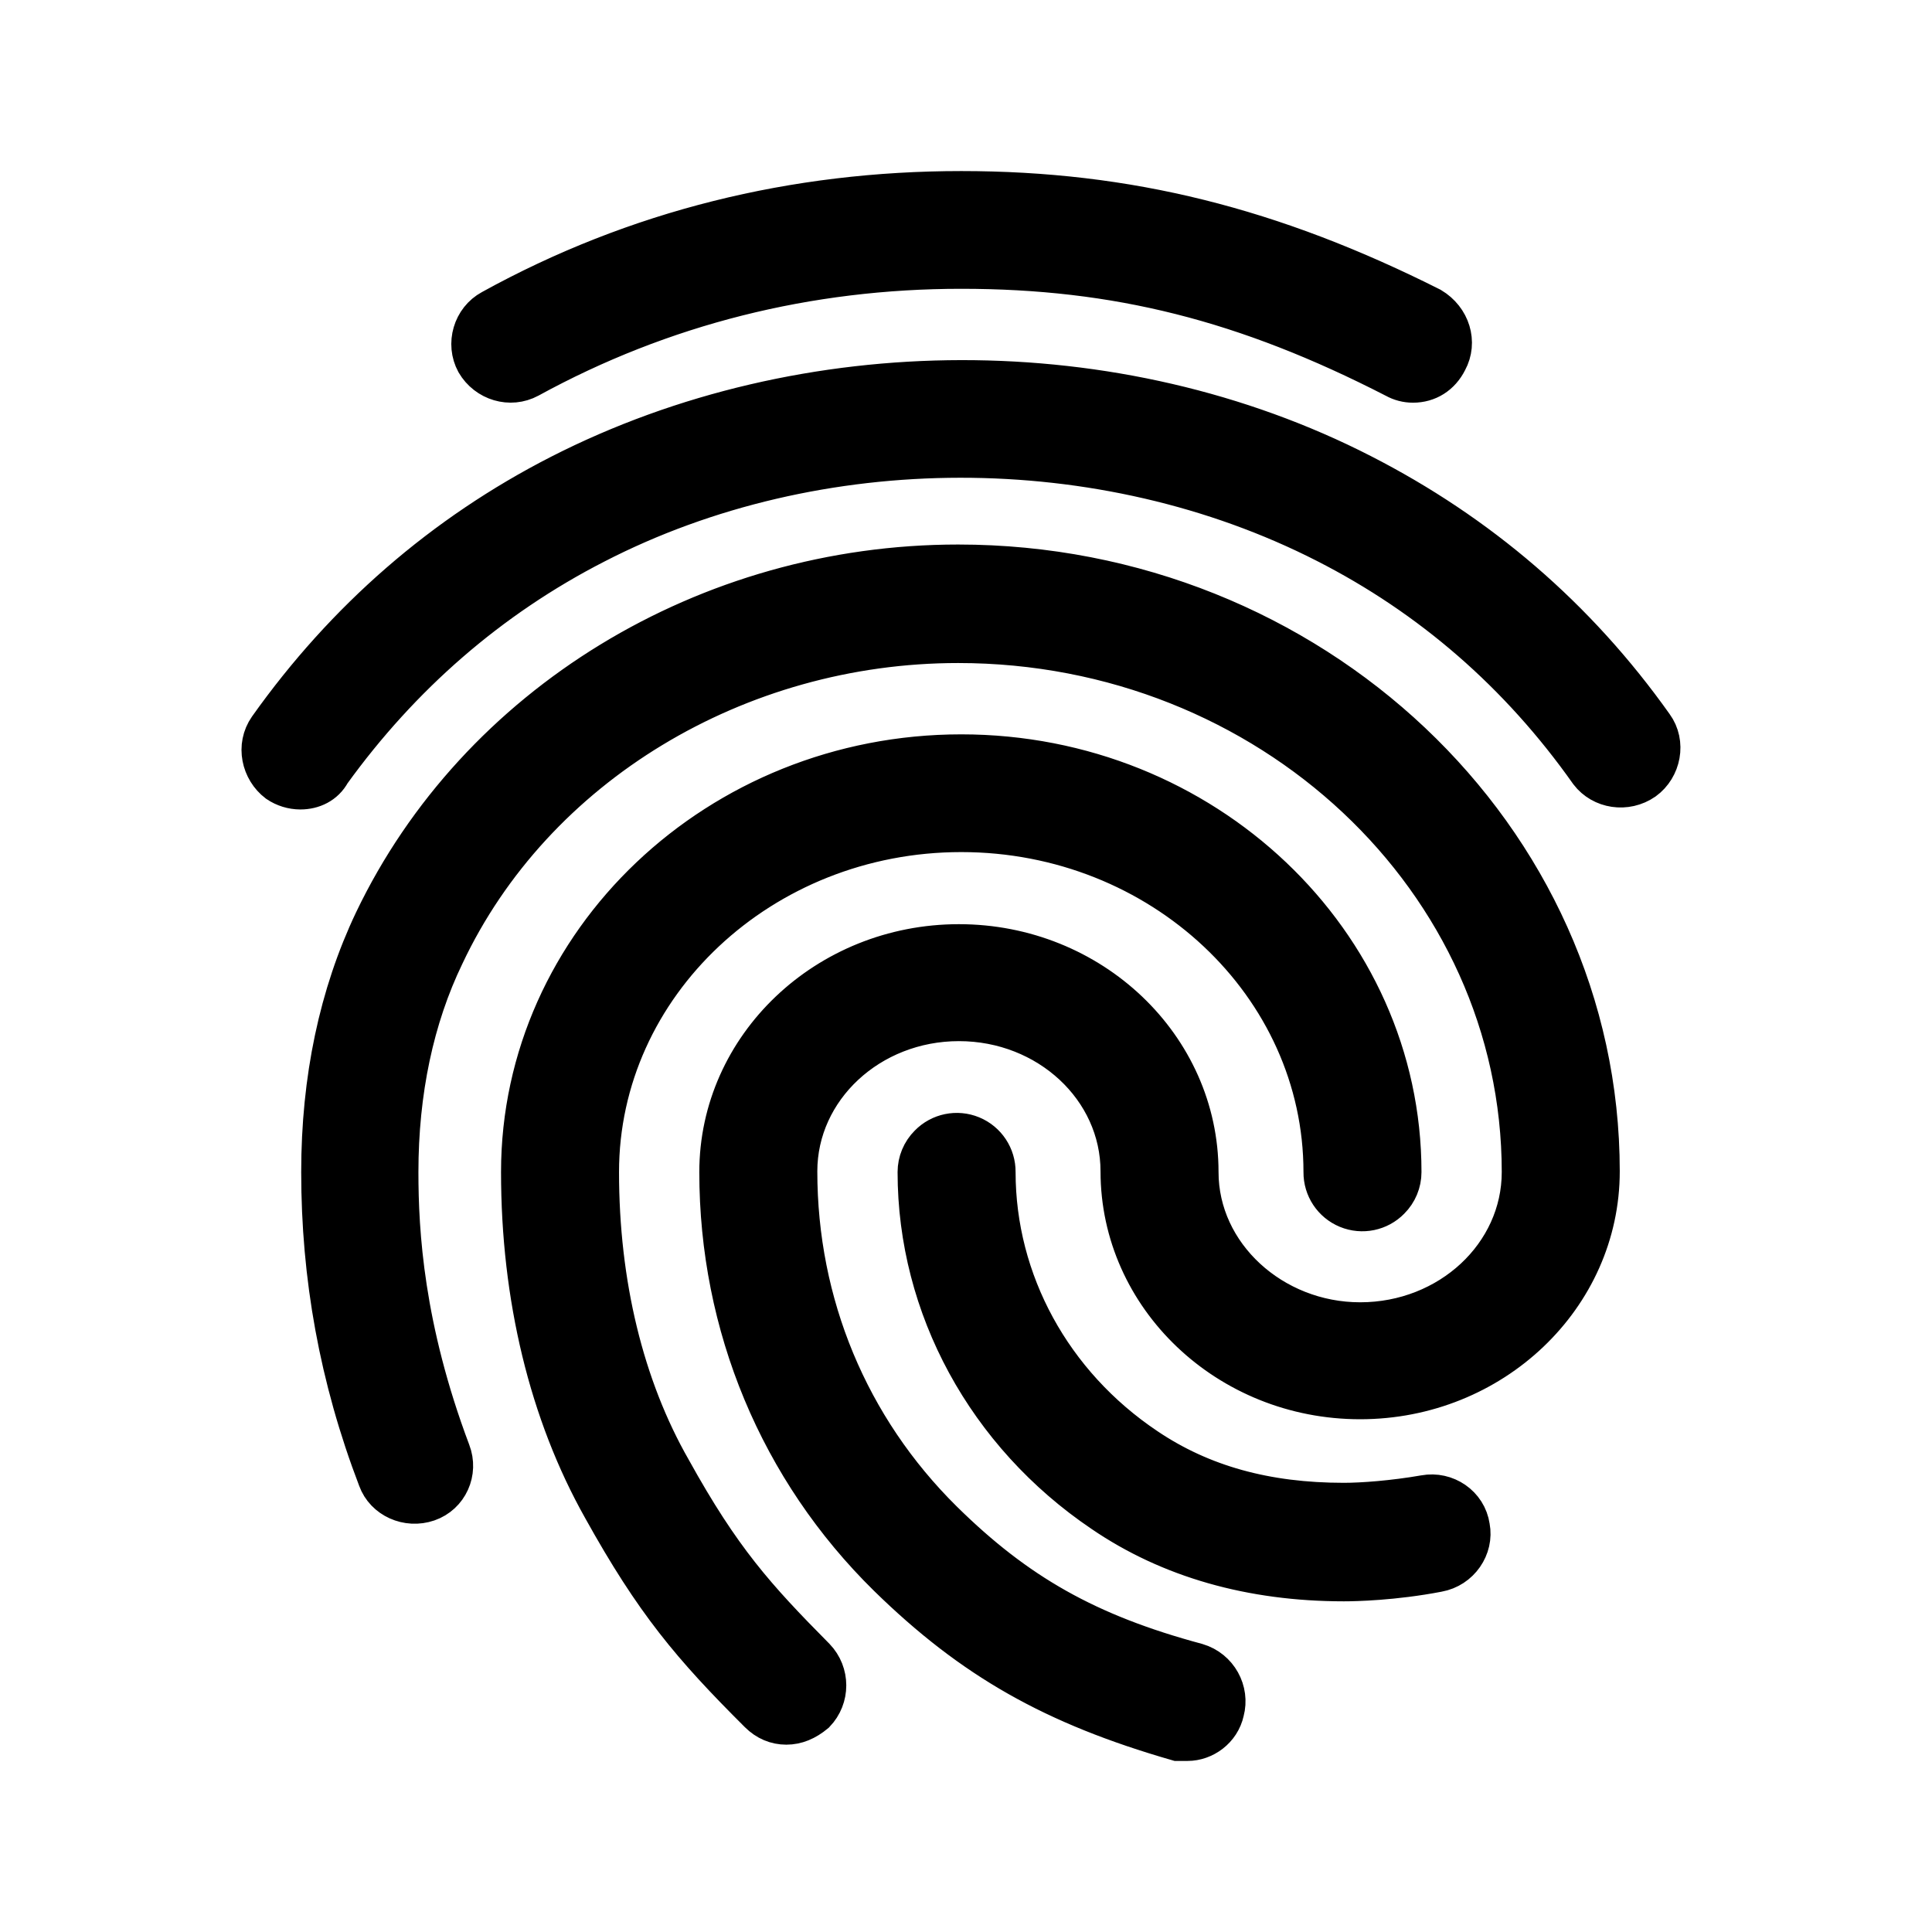
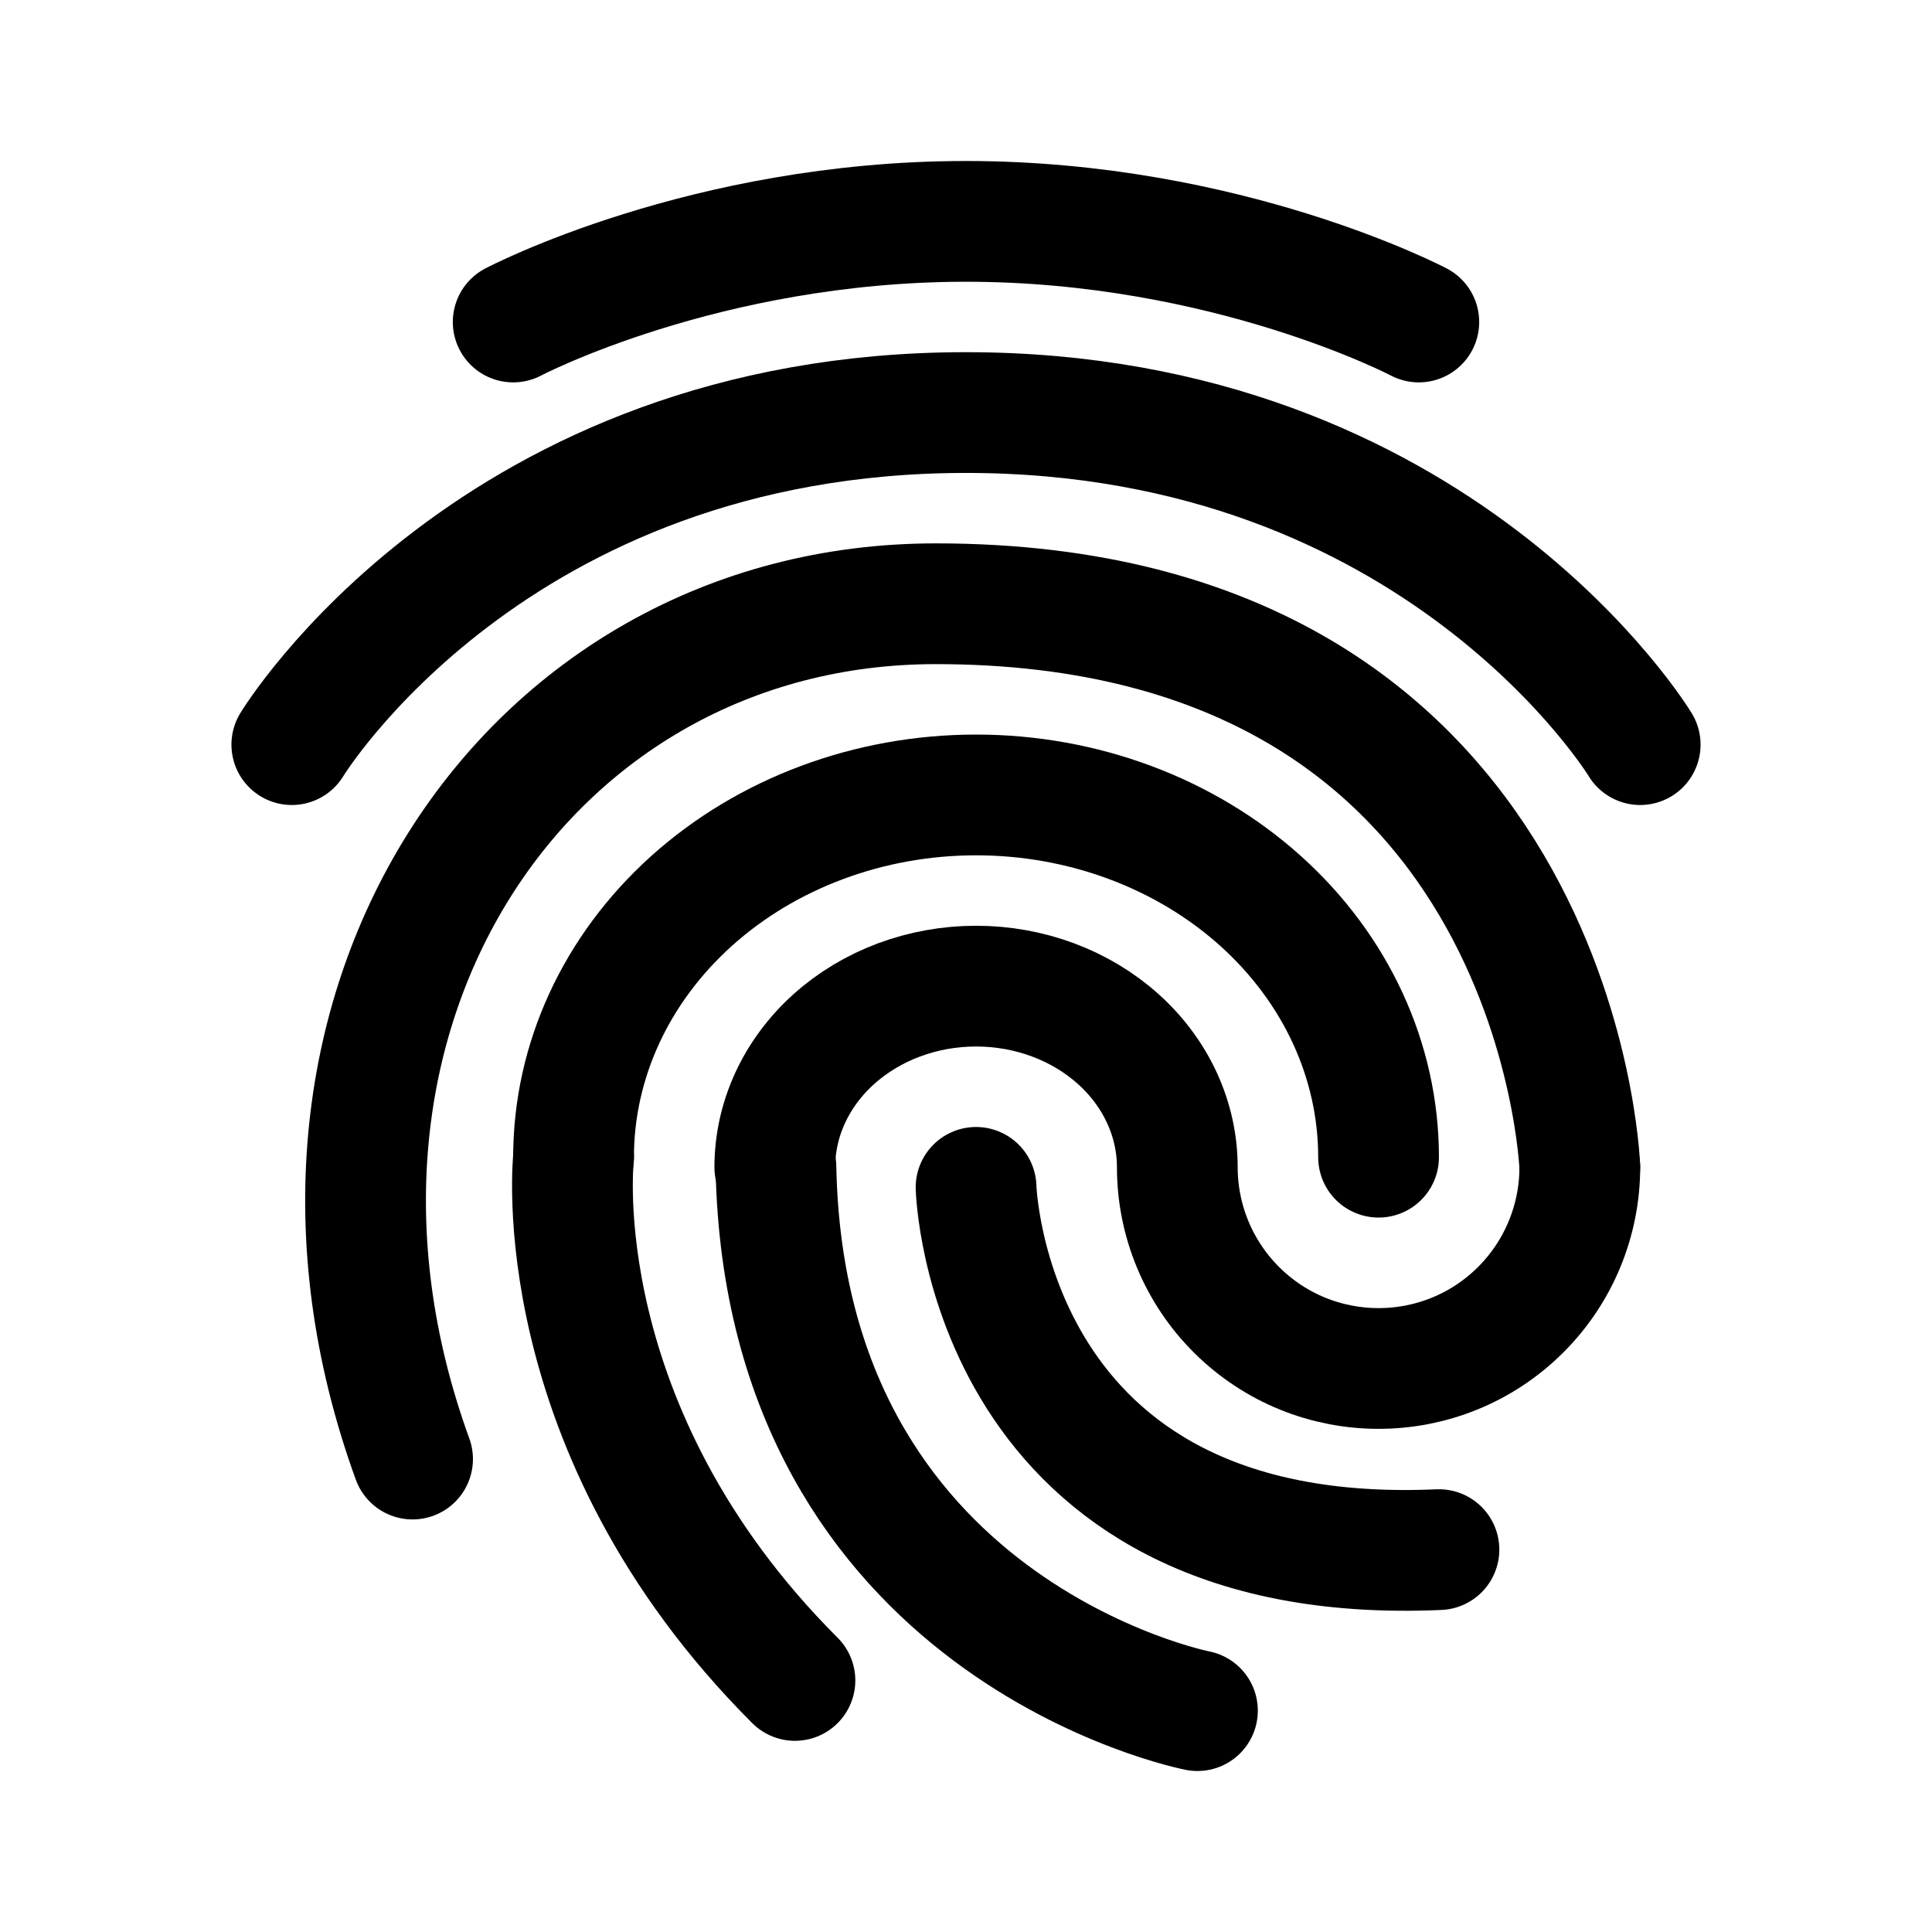
- <svg xmlns="http://www.w3.org/2000/svg" width="192" height="192" viewBox="0 0 192 192">
-   <path stroke="#000" stroke-width="4" d="M140.424 38.019a3.6 3.6 0 0 1-1.777-.462C123.81 29.934 110.983 26.7 95.528 26.7c-15.223 0-29.75 3.619-42.964 10.857-1.854 1.001-4.172.308-5.254-1.54-1.005-1.848-.31-4.235 1.545-5.236C63.228 22.85 78.992 19 95.528 19c16.537 0 30.91 3.619 46.673 11.55 1.932 1.155 2.628 3.465 1.623 5.313-.695 1.386-1.932 2.156-3.4 2.156zM29.846 78.444a4.036 4.036 0 0 1-2.24-.693c-1.624-1.232-2.165-3.619-.928-5.39 7.65-10.78 17.386-19.25 28.977-25.179 24.419-12.474 55.328-12.551 79.669-.077 11.591 5.929 21.327 14.245 28.977 25.025 1.237 1.694.773 4.158-.927 5.39-1.777 1.232-4.173.847-5.409-.77-6.955-9.856-15.764-17.479-26.196-22.792-22.177-11.319-50.536-11.319-72.636.077-10.51 5.39-19.319 13.09-26.273 22.715-.618 1.155-1.778 1.694-3.014 1.694zm48.296 92.939c-1.005 0-1.932-.385-2.705-1.155-6.722-6.699-10.354-11.011-15.532-20.328-5.332-9.471-8.113-21.021-8.113-33.418 0-22.869 19.627-41.503 43.736-41.503 24.11 0 43.737 18.634 43.737 41.503 0 1.021-.407 2-1.132 2.722a3.844 3.844 0 0 1-6.595-2.722c0-18.634-16.15-33.803-36.01-33.803-19.859 0-36.01 15.169-36.01 33.803 0 11.088 2.474 21.329 7.187 29.568 4.946 8.932 8.346 12.705 14.296 18.711a3.943 3.943 0 0 1 0 5.467c-.927.77-1.855 1.155-2.86 1.155zm55.405-14.245c-9.196 0-17.309-2.31-23.955-6.853-11.514-7.777-18.391-20.405-18.391-33.803 0-1.021.407-2 1.132-2.722a3.843 3.843 0 0 1 6.595 2.722c0 10.857 5.564 21.098 14.991 27.412 5.487 3.696 11.9 5.467 19.628 5.467 1.854 0 4.945-.231 8.036-.77 2.087-.385 4.173 1.001 4.482 3.157.386 2.002-1.005 4.081-3.168 4.466-4.405.847-8.268.924-9.35.924zM118.015 173h-1.005c-12.286-3.542-20.323-8.085-28.745-16.324-10.819-10.626-16.769-24.948-16.769-40.194 0-12.474 10.664-22.638 23.8-22.638 13.137 0 23.801 10.164 23.801 22.638 0 8.239 7.341 14.938 16.072 14.938 8.887 0 16.073-6.699 16.073-14.938 0-29.029-25.114-52.591-56.023-52.591-21.945 0-42.191 12.166-51.077 31.031-3.014 6.237-4.56 13.552-4.56 21.56 0 6.006.541 15.477 5.178 27.797.773 2.002-.232 4.235-2.241 4.928-2.01.693-4.25-.308-4.946-2.233-3.863-10.087-5.64-20.174-5.64-30.492 0-9.24 1.777-17.633 5.254-24.948 10.277-21.483 33.073-35.42 58.032-35.42 35.082 0 63.751 27.027 63.751 60.291 0 12.474-10.664 22.638-23.801 22.638-13.136 0-23.8-10.164-23.8-22.638 0-8.239-7.186-14.938-16.073-14.938-8.886 0-16.072 6.699-16.072 14.938 0 13.167 5.1 25.487 14.45 34.727 7.341 7.238 14.373 11.242 25.268 14.168 2.086.616 3.246 2.772 2.705 4.774-.387 1.771-2.009 2.926-3.632 2.926z" />
+ <svg xmlns="http://www.w3.org/2000/svg" width="192" height="192" viewBox="0 0 192 192" fill="none">
+   <path d="M29 74s20-33 67-33 67 33 67 33M51 32s19-10 45-10 45 10 45 10m-84 83s-3 27 22 52m-1.888-51C78 162 119 170 119 170m-22-52s1 38 46 36" stroke="#000" stroke-width="12" stroke-linecap="round" stroke-linejoin="round" />
+   <path d="M41 145c-16-44 11-85 52-85 62 0 64 56 64 56" stroke="#000" stroke-width="12" stroke-linecap="round" stroke-linejoin="round" />
+   <path d="M117 116a20.006 20.006 0 0 0 5.858 14.142 20.006 20.006 0 0 0 28.284 0A20.006 20.006 0 0 0 157 116m-40 0c0-4.774-2.107-9.352-5.858-12.728C107.391 99.896 102.304 98 97 98s-10.391 1.896-14.142 5.272C79.108 106.648 77 111.226 77 116" stroke="#000" stroke-width="12" stroke-linecap="round" stroke-linejoin="round" />
+   <path d="M137 115c0-9.548-4.214-18.704-11.716-25.456C117.783 82.793 107.609 79 97 79c-10.609 0-20.783 3.793-28.284 10.544C61.214 96.296 57 105.452 57 115" stroke="#000" stroke-width="12" stroke-linecap="round" stroke-linejoin="round" />
</svg>
